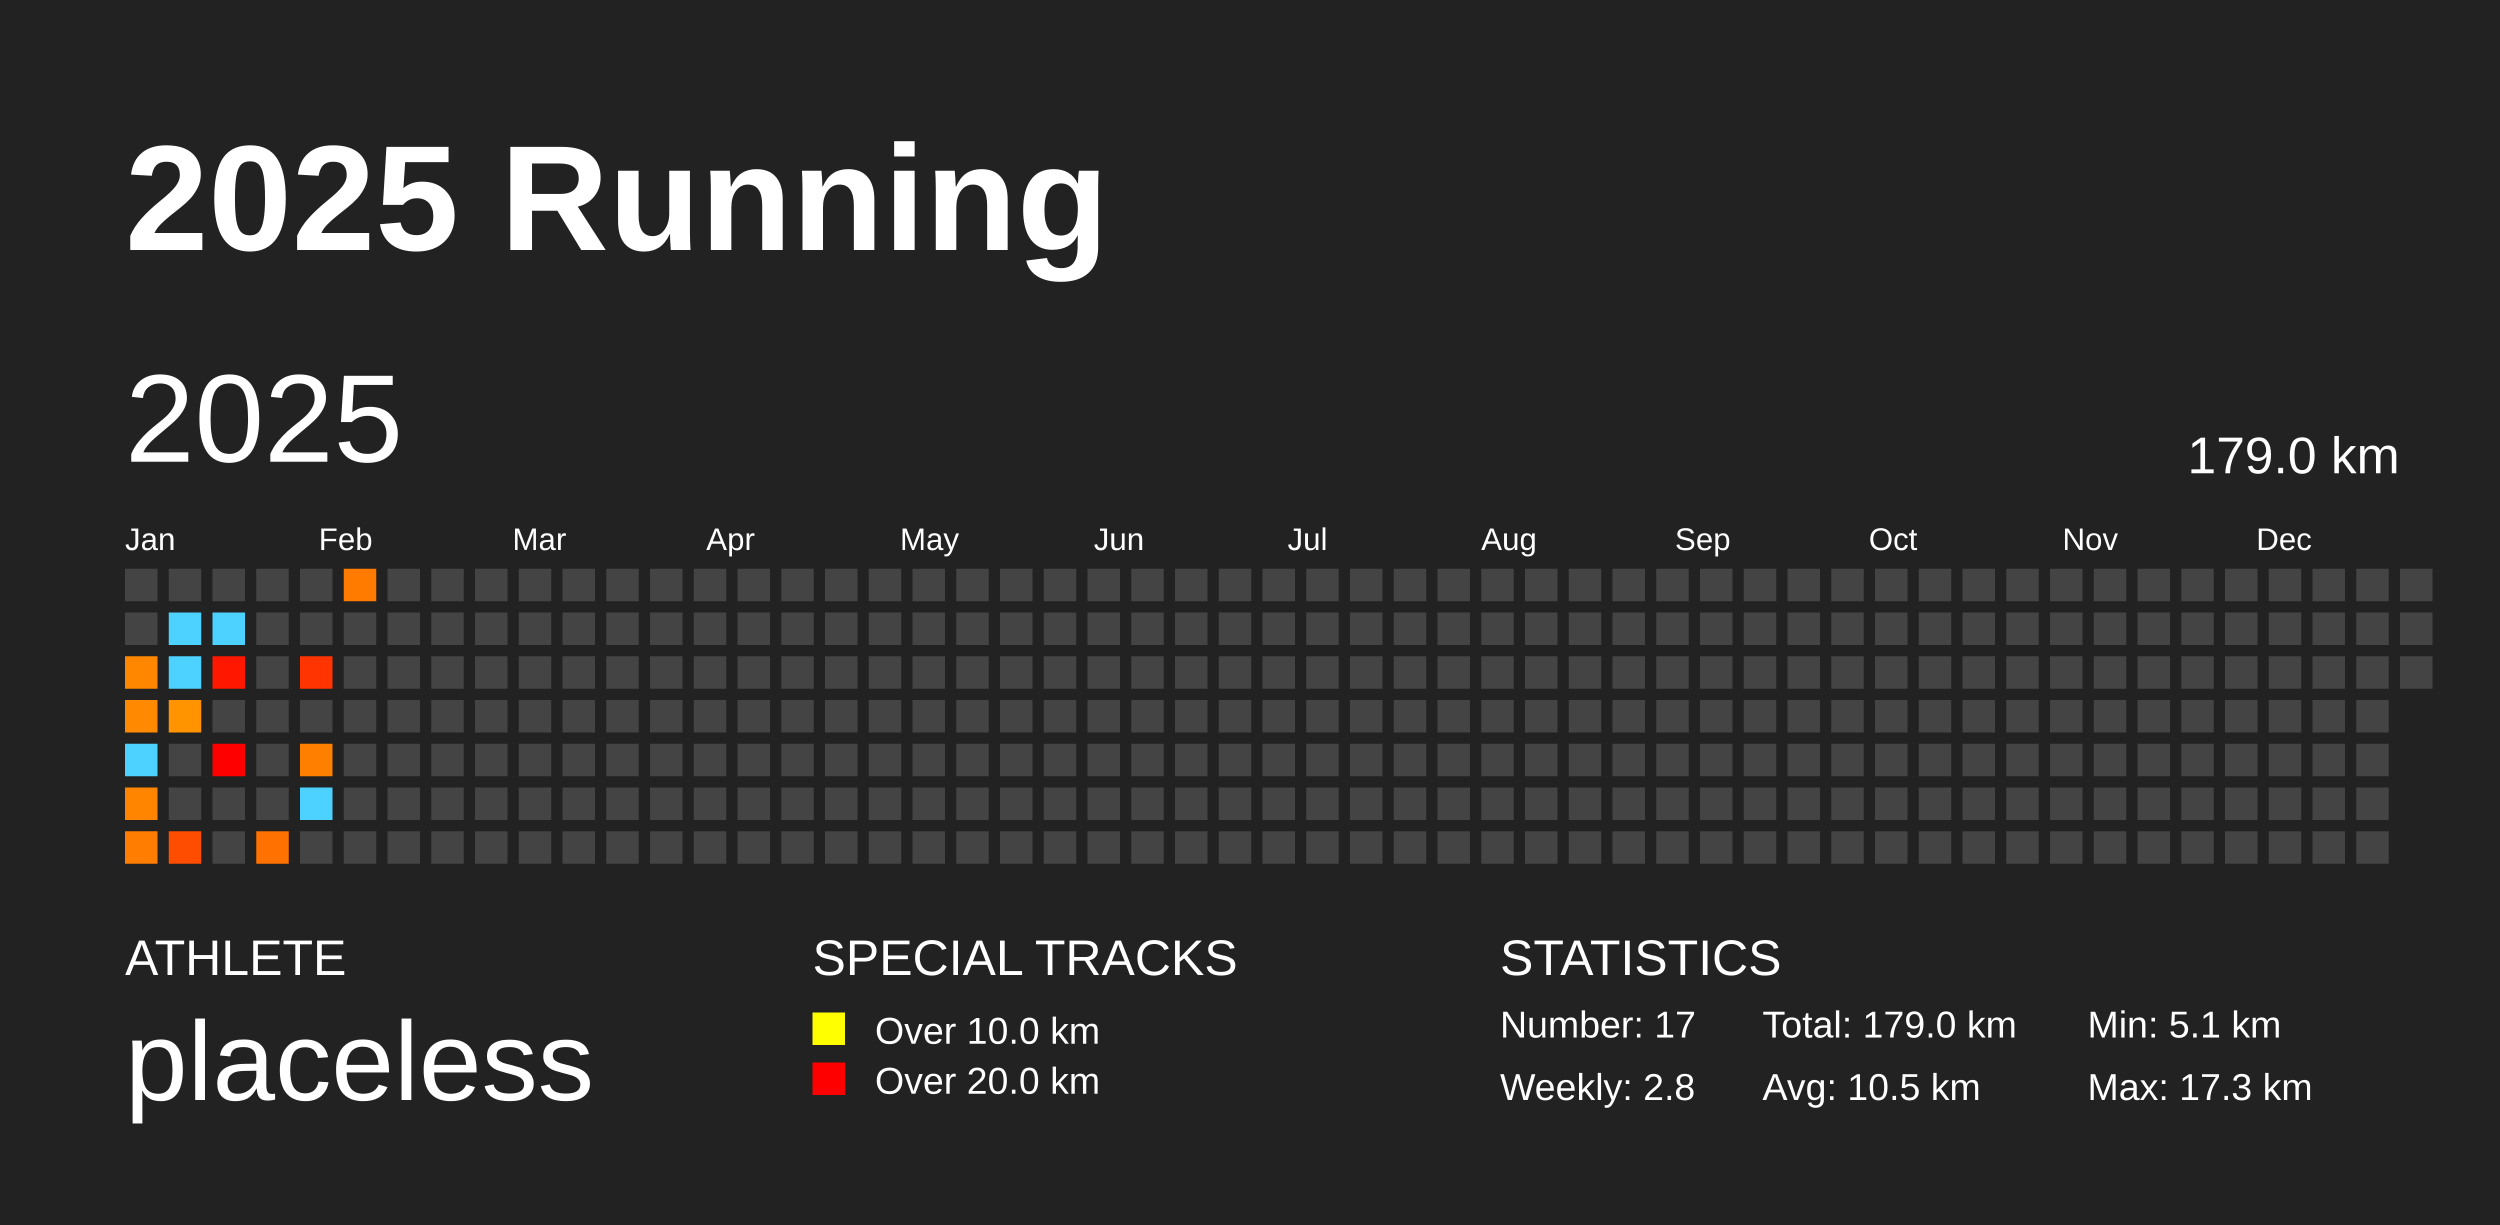
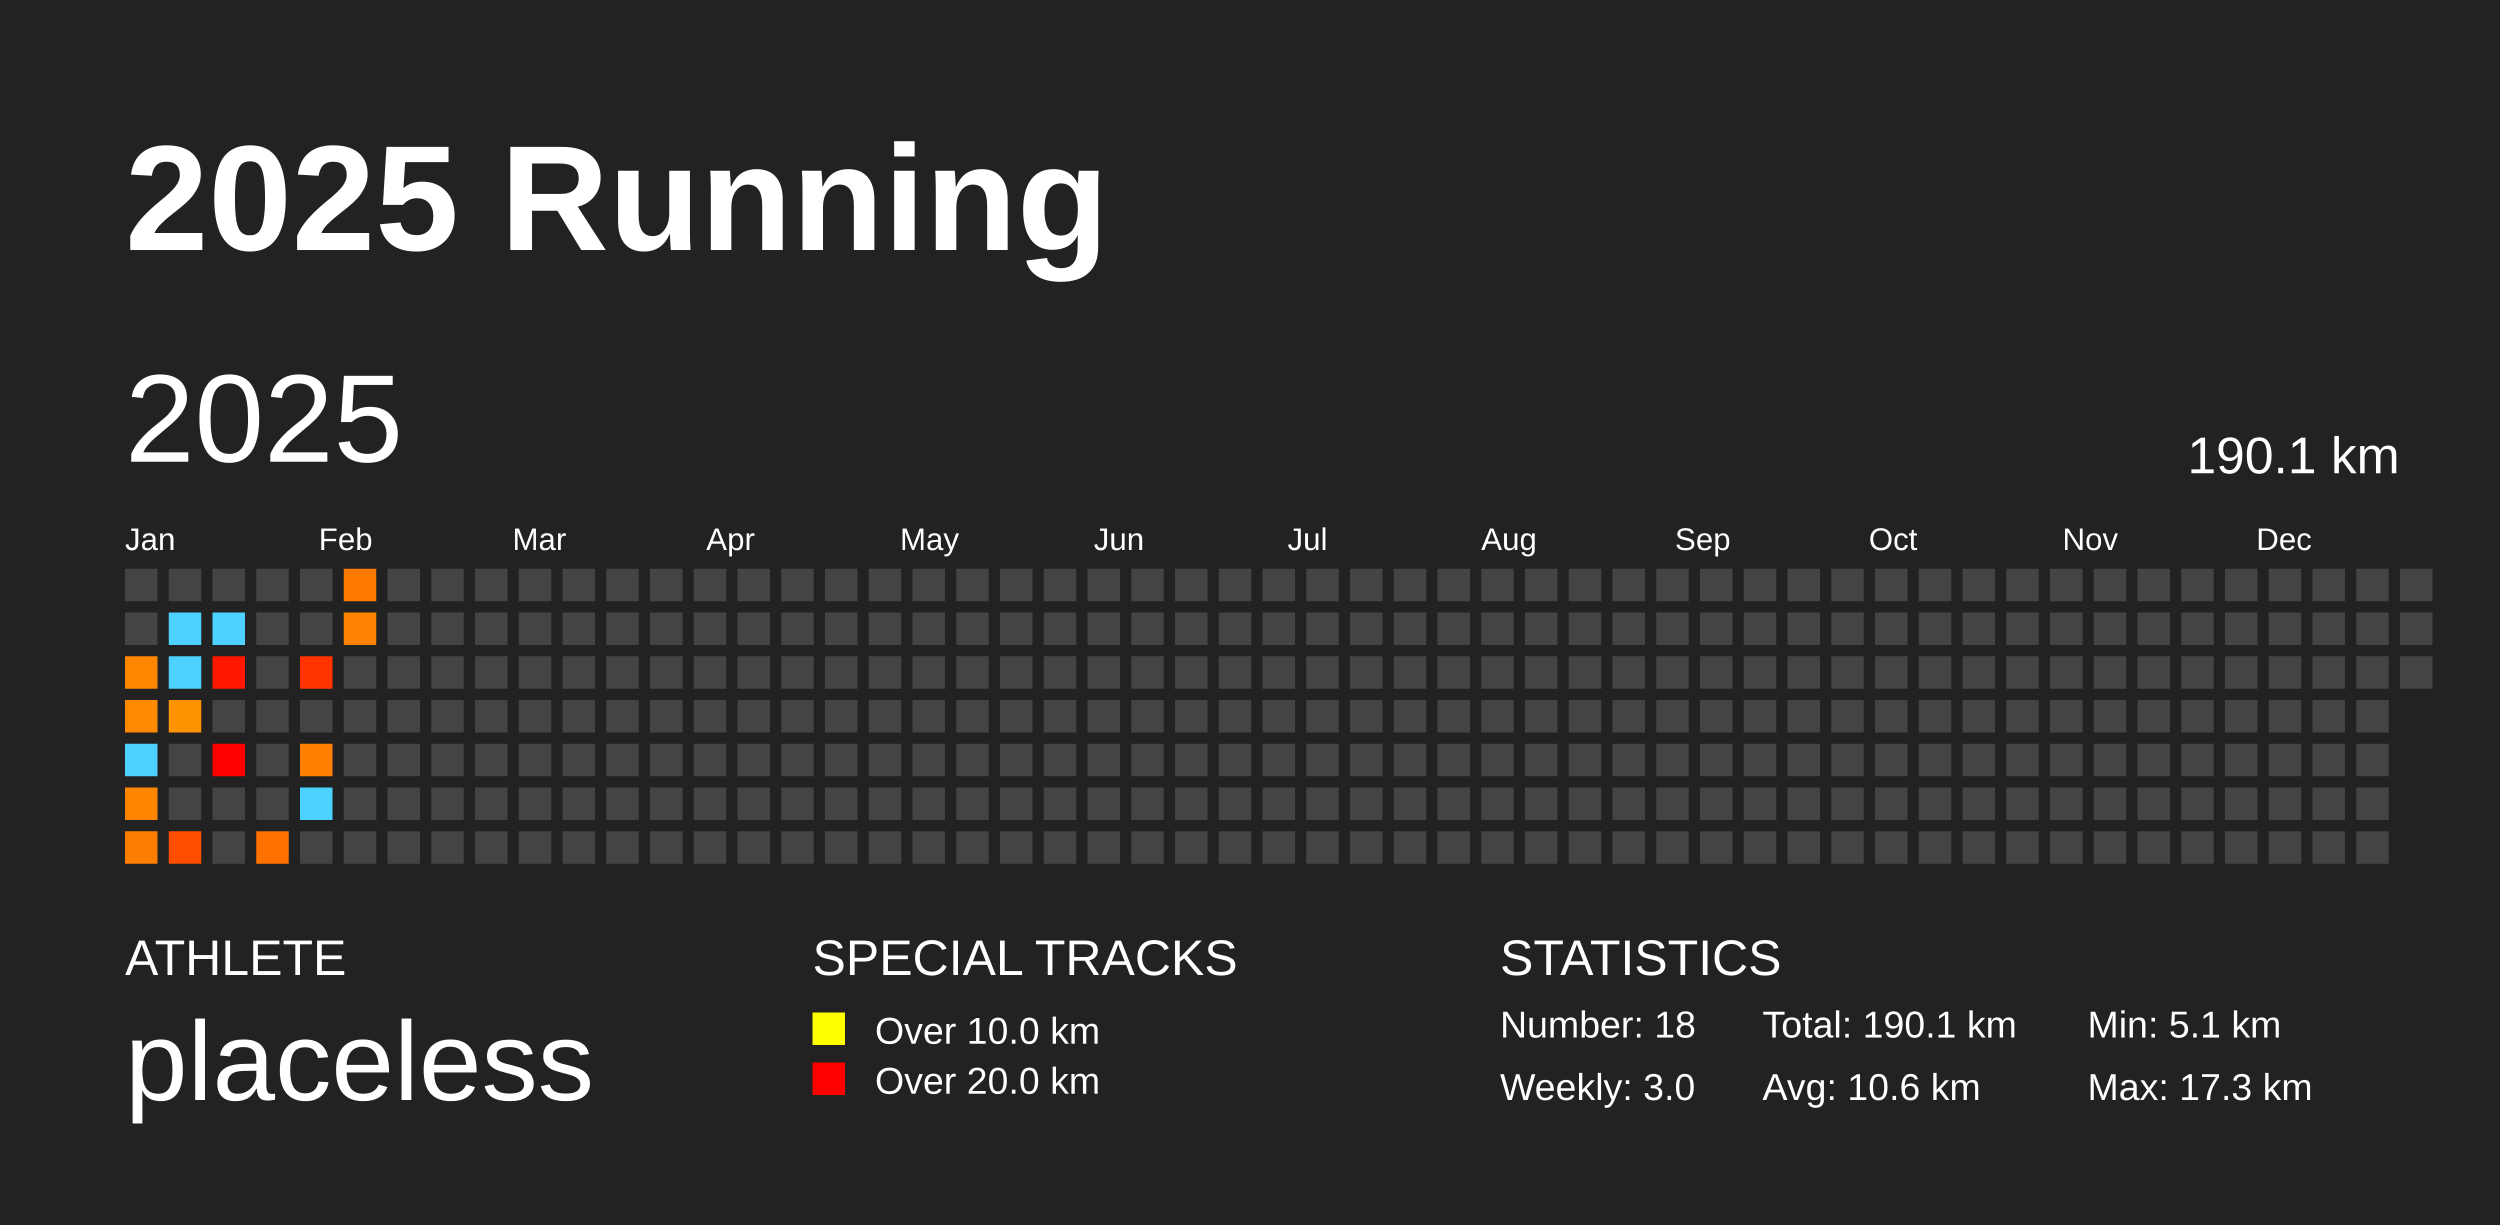
<svg xmlns="http://www.w3.org/2000/svg" baseProfile="full" height="98mm" version="1.1" viewBox="0,0,200,98" width="200mm">
  <defs />
  <rect fill="#222222" height="98" width="200" x="0" y="0" />
  <text fill="#FFFFFF" style="font-size:12px; font-family:Arial; font-weight:bold;" x="10" y="20">2025 Running</text>
  <text fill="#FFFFFF" style="font-size:4px; font-family:Arial" x="10" y="78">ATHLETE</text>
  <text fill="#FFFFFF" style="font-size:9px; font-family:Arial" x="10" y="88">placeless</text>
  <text fill="#FFFFFF" style="font-size:4px; font-family:Arial" x="65" y="78">SPECIAL TRACKS</text>
  <rect fill="yellow" height="2.6" width="2.6" x="65" y="81" />
  <text fill="#FFFFFF" style="font-size:3px; font-family:Arial" x="70" y="83.5">Over 10.0 km</text>
  <rect fill="red" height="2.6" width="2.6" x="65" y="85" />
  <text fill="#FFFFFF" style="font-size:3px; font-family:Arial" x="70" y="87.5">Over 20.0 km</text>
  <text fill="#FFFFFF" style="font-size:4px; font-family:Arial" x="120" y="78">STATISTICS</text>
-   <text fill="#FFFFFF" style="font-size:3px; font-family:Arial" x="120" y="83">Number: 17</text>
-   <text fill="#FFFFFF" style="font-size:3px; font-family:Arial" x="120" y="88">Weekly: 2.8</text>
-   <text fill="#FFFFFF" style="font-size:3px; font-family:Arial" x="141" y="83">Total: 179.0 km</text>
-   <text fill="#FFFFFF" style="font-size:3px; font-family:Arial" x="141" y="88">Avg: 10.5 km</text>
+   <text fill="#FFFFFF" style="font-size:3px; font-family:Arial" x="120" y="83">Number: 18</text>
+   <text fill="#FFFFFF" style="font-size:3px; font-family:Arial" x="120" y="88">Weekly: 3.0</text>
+   <text fill="#FFFFFF" style="font-size:3px; font-family:Arial" x="141" y="83">Total: 190.1 km</text>
+   <text fill="#FFFFFF" style="font-size:3px; font-family:Arial" x="141" y="88">Avg: 10.6 km</text>
  <text fill="#FFFFFF" style="font-size:3px; font-family:Arial" x="167" y="83">Min: 5.1 km</text>
  <text fill="#FFFFFF" style="font-size:3px; font-family:Arial" x="167" y="88">Max: 17.3 km</text>
  <text dominant-baseline="hanging" fill="#FFFFFF" style="font-size:10.0px; font-family:Arial;" x="10" y="30">2025</text>
-   <text dominant-baseline="hanging" fill="#FFFFFF" style="font-size:4.125px; font-family:Arial;" x="175" y="35">179.0 km</text>
+   <text dominant-baseline="hanging" fill="#FFFFFF" style="font-size:4.125px; font-family:Arial;" x="175" y="35">190.1 km</text>
  <text fill="#FFFFFF" style="font-size:2.5px; font-family:Arial" x="10.0" y="44">Jan</text>
  <text fill="#FFFFFF" style="font-size:2.5px; font-family:Arial" x="25.5" y="44">Feb</text>
  <text fill="#FFFFFF" style="font-size:2.5px; font-family:Arial" x="41.0" y="44">Mar</text>
  <text fill="#FFFFFF" style="font-size:2.5px; font-family:Arial" x="56.5" y="44">Apr</text>
  <text fill="#FFFFFF" style="font-size:2.5px; font-family:Arial" x="72.0" y="44">May</text>
  <text fill="#FFFFFF" style="font-size:2.5px; font-family:Arial" x="87.5" y="44">Jun</text>
  <text fill="#FFFFFF" style="font-size:2.5px; font-family:Arial" x="103.0" y="44">Jul</text>
  <text fill="#FFFFFF" style="font-size:2.5px; font-family:Arial" x="118.5" y="44">Aug</text>
  <text fill="#FFFFFF" style="font-size:2.5px; font-family:Arial" x="134.0" y="44">Sep</text>
  <text fill="#FFFFFF" style="font-size:2.5px; font-family:Arial" x="149.5" y="44">Oct</text>
  <text fill="#FFFFFF" style="font-size:2.5px; font-family:Arial" x="165.0" y="44">Nov</text>
  <text fill="#FFFFFF" style="font-size:2.5px; font-family:Arial" x="180.5" y="44">Dec</text>
  <rect fill="#444444" height="2.6" width="2.6" x="10.0" y="45.5" />
  <rect fill="#444444" height="2.6" width="2.6" x="10.0" y="49.0" />
  <rect fill="#ff8700" height="2.6" width="2.6" x="10.0" y="52.5" />
  <rect fill="#ff8900" height="2.6" width="2.6" x="10.0" y="56.0" />
  <rect fill="#4dd2ff" height="2.6" width="2.6" x="10.0" y="59.5" />
  <rect fill="#ff8500" height="2.6" width="2.6" x="10.0" y="63.0" />
  <rect fill="#ff7d00" height="2.6" width="2.6" x="10.0" y="66.5" />
  <rect fill="#444444" height="2.6" width="2.6" x="13.5" y="45.5" />
  <rect fill="#4dd2ff" height="2.6" width="2.6" x="13.5" y="49.0" />
  <rect fill="#4dd2ff" height="2.6" width="2.6" x="13.5" y="52.5" />
  <rect fill="#ff9400" height="2.6" width="2.6" x="13.5" y="56.0" />
  <rect fill="#444444" height="2.6" width="2.6" x="13.5" y="59.5" />
  <rect fill="#444444" height="2.6" width="2.6" x="13.5" y="63.0" />
  <rect fill="#ff4d00" height="2.6" width="2.6" x="13.5" y="66.5" />
  <rect fill="#444444" height="2.6" width="2.6" x="17.0" y="45.5" />
  <rect fill="#4dd2ff" height="2.6" width="2.6" x="17.0" y="49.0" />
  <rect fill="#ff1700" height="2.6" width="2.6" x="17.0" y="52.5" />
  <rect fill="#444444" height="2.6" width="2.6" x="17.0" y="56.0" />
  <rect fill="#ff0000" height="2.6" width="2.6" x="17.0" y="59.5" />
  <rect fill="#444444" height="2.6" width="2.6" x="17.0" y="63.0" />
  <rect fill="#444444" height="2.6" width="2.6" x="17.0" y="66.5" />
  <rect fill="#444444" height="2.6" width="2.6" x="20.5" y="45.5" />
  <rect fill="#444444" height="2.6" width="2.6" x="20.5" y="49.0" />
  <rect fill="#444444" height="2.6" width="2.6" x="20.5" y="52.5" />
  <rect fill="#444444" height="2.6" width="2.6" x="20.5" y="56.0" />
  <rect fill="#444444" height="2.6" width="2.6" x="20.5" y="59.5" />
  <rect fill="#444444" height="2.6" width="2.6" x="20.5" y="63.0" />
  <rect fill="#ff7100" height="2.6" width="2.6" x="20.5" y="66.5" />
  <rect fill="#444444" height="2.6" width="2.6" x="24.0" y="45.5" />
  <rect fill="#444444" height="2.6" width="2.6" x="24.0" y="49.0" />
  <rect fill="#ff3400" height="2.6" width="2.6" x="24.0" y="52.5" />
  <rect fill="#444444" height="2.6" width="2.6" x="24.0" y="56.0" />
  <rect fill="#ff8000" height="2.6" width="2.6" x="24.0" y="59.5" />
  <rect fill="#4dd2ff" height="2.6" width="2.6" x="24.0" y="63.0" />
  <rect fill="#444444" height="2.6" width="2.6" x="24.0" y="66.5" />
  <rect fill="#ff7b00" height="2.6" width="2.6" x="27.5" y="45.5" />
-   <rect fill="#444444" height="2.6" width="2.6" x="27.5" y="49.0" />
+   <rect fill="#ff8300" height="2.6" width="2.6" x="27.5" y="49.0" />
  <rect fill="#444444" height="2.6" width="2.6" x="27.5" y="52.5" />
  <rect fill="#444444" height="2.6" width="2.6" x="27.5" y="56.0" />
  <rect fill="#444444" height="2.6" width="2.6" x="27.5" y="59.5" />
  <rect fill="#444444" height="2.6" width="2.6" x="27.5" y="63.0" />
  <rect fill="#444444" height="2.6" width="2.6" x="27.5" y="66.5" />
  <rect fill="#444444" height="2.6" width="2.6" x="31.0" y="45.5" />
  <rect fill="#444444" height="2.6" width="2.6" x="31.0" y="49.0" />
  <rect fill="#444444" height="2.6" width="2.6" x="31.0" y="52.5" />
  <rect fill="#444444" height="2.6" width="2.6" x="31.0" y="56.0" />
  <rect fill="#444444" height="2.6" width="2.6" x="31.0" y="59.5" />
  <rect fill="#444444" height="2.6" width="2.6" x="31.0" y="63.0" />
  <rect fill="#444444" height="2.6" width="2.6" x="31.0" y="66.5" />
  <rect fill="#444444" height="2.6" width="2.6" x="34.5" y="45.5" />
  <rect fill="#444444" height="2.6" width="2.6" x="34.5" y="49.0" />
  <rect fill="#444444" height="2.6" width="2.6" x="34.5" y="52.5" />
  <rect fill="#444444" height="2.6" width="2.6" x="34.5" y="56.0" />
  <rect fill="#444444" height="2.6" width="2.6" x="34.5" y="59.5" />
  <rect fill="#444444" height="2.6" width="2.6" x="34.5" y="63.0" />
  <rect fill="#444444" height="2.6" width="2.6" x="34.5" y="66.5" />
  <rect fill="#444444" height="2.6" width="2.6" x="38.0" y="45.5" />
  <rect fill="#444444" height="2.6" width="2.6" x="38.0" y="49.0" />
  <rect fill="#444444" height="2.6" width="2.6" x="38.0" y="52.5" />
  <rect fill="#444444" height="2.6" width="2.6" x="38.0" y="56.0" />
  <rect fill="#444444" height="2.6" width="2.6" x="38.0" y="59.5" />
  <rect fill="#444444" height="2.6" width="2.6" x="38.0" y="63.0" />
  <rect fill="#444444" height="2.6" width="2.6" x="38.0" y="66.5" />
  <rect fill="#444444" height="2.6" width="2.6" x="41.5" y="45.5" />
  <rect fill="#444444" height="2.6" width="2.6" x="41.5" y="49.0" />
  <rect fill="#444444" height="2.6" width="2.6" x="41.5" y="52.5" />
  <rect fill="#444444" height="2.6" width="2.6" x="41.5" y="56.0" />
  <rect fill="#444444" height="2.6" width="2.6" x="41.5" y="59.5" />
  <rect fill="#444444" height="2.6" width="2.6" x="41.5" y="63.0" />
  <rect fill="#444444" height="2.6" width="2.6" x="41.5" y="66.5" />
  <rect fill="#444444" height="2.6" width="2.6" x="45.0" y="45.5" />
  <rect fill="#444444" height="2.6" width="2.6" x="45.0" y="49.0" />
  <rect fill="#444444" height="2.6" width="2.6" x="45.0" y="52.5" />
  <rect fill="#444444" height="2.6" width="2.6" x="45.0" y="56.0" />
  <rect fill="#444444" height="2.6" width="2.6" x="45.0" y="59.5" />
  <rect fill="#444444" height="2.6" width="2.6" x="45.0" y="63.0" />
  <rect fill="#444444" height="2.6" width="2.6" x="45.0" y="66.5" />
  <rect fill="#444444" height="2.6" width="2.6" x="48.5" y="45.5" />
  <rect fill="#444444" height="2.6" width="2.6" x="48.5" y="49.0" />
  <rect fill="#444444" height="2.6" width="2.6" x="48.5" y="52.5" />
  <rect fill="#444444" height="2.6" width="2.6" x="48.5" y="56.0" />
  <rect fill="#444444" height="2.6" width="2.6" x="48.5" y="59.5" />
  <rect fill="#444444" height="2.6" width="2.6" x="48.5" y="63.0" />
  <rect fill="#444444" height="2.6" width="2.6" x="48.5" y="66.5" />
  <rect fill="#444444" height="2.6" width="2.6" x="52.0" y="45.5" />
  <rect fill="#444444" height="2.6" width="2.6" x="52.0" y="49.0" />
  <rect fill="#444444" height="2.6" width="2.6" x="52.0" y="52.5" />
  <rect fill="#444444" height="2.6" width="2.6" x="52.0" y="56.0" />
  <rect fill="#444444" height="2.6" width="2.6" x="52.0" y="59.5" />
  <rect fill="#444444" height="2.6" width="2.6" x="52.0" y="63.0" />
  <rect fill="#444444" height="2.6" width="2.6" x="52.0" y="66.5" />
  <rect fill="#444444" height="2.6" width="2.6" x="55.5" y="45.5" />
  <rect fill="#444444" height="2.6" width="2.6" x="55.5" y="49.0" />
  <rect fill="#444444" height="2.6" width="2.6" x="55.5" y="52.5" />
  <rect fill="#444444" height="2.6" width="2.6" x="55.5" y="56.0" />
  <rect fill="#444444" height="2.6" width="2.6" x="55.5" y="59.5" />
  <rect fill="#444444" height="2.6" width="2.6" x="55.5" y="63.0" />
  <rect fill="#444444" height="2.6" width="2.6" x="55.5" y="66.5" />
  <rect fill="#444444" height="2.6" width="2.6" x="59.0" y="45.5" />
  <rect fill="#444444" height="2.6" width="2.6" x="59.0" y="49.0" />
  <rect fill="#444444" height="2.6" width="2.6" x="59.0" y="52.5" />
  <rect fill="#444444" height="2.6" width="2.6" x="59.0" y="56.0" />
  <rect fill="#444444" height="2.6" width="2.6" x="59.0" y="59.5" />
  <rect fill="#444444" height="2.6" width="2.6" x="59.0" y="63.0" />
  <rect fill="#444444" height="2.6" width="2.6" x="59.0" y="66.5" />
  <rect fill="#444444" height="2.6" width="2.6" x="62.5" y="45.5" />
  <rect fill="#444444" height="2.6" width="2.6" x="62.5" y="49.0" />
  <rect fill="#444444" height="2.6" width="2.6" x="62.5" y="52.5" />
  <rect fill="#444444" height="2.6" width="2.6" x="62.5" y="56.0" />
  <rect fill="#444444" height="2.6" width="2.6" x="62.5" y="59.5" />
  <rect fill="#444444" height="2.6" width="2.6" x="62.5" y="63.0" />
  <rect fill="#444444" height="2.6" width="2.6" x="62.5" y="66.5" />
  <rect fill="#444444" height="2.6" width="2.6" x="66.0" y="45.5" />
  <rect fill="#444444" height="2.6" width="2.6" x="66.0" y="49.0" />
  <rect fill="#444444" height="2.6" width="2.6" x="66.0" y="52.5" />
  <rect fill="#444444" height="2.6" width="2.6" x="66.0" y="56.0" />
  <rect fill="#444444" height="2.6" width="2.6" x="66.0" y="59.5" />
  <rect fill="#444444" height="2.6" width="2.6" x="66.0" y="63.0" />
  <rect fill="#444444" height="2.6" width="2.6" x="66.0" y="66.5" />
  <rect fill="#444444" height="2.6" width="2.6" x="69.5" y="45.5" />
  <rect fill="#444444" height="2.6" width="2.6" x="69.5" y="49.0" />
  <rect fill="#444444" height="2.6" width="2.6" x="69.5" y="52.5" />
  <rect fill="#444444" height="2.6" width="2.6" x="69.5" y="56.0" />
  <rect fill="#444444" height="2.6" width="2.6" x="69.5" y="59.5" />
  <rect fill="#444444" height="2.6" width="2.6" x="69.5" y="63.0" />
  <rect fill="#444444" height="2.6" width="2.6" x="69.5" y="66.5" />
  <rect fill="#444444" height="2.6" width="2.6" x="73.0" y="45.5" />
  <rect fill="#444444" height="2.6" width="2.6" x="73.0" y="49.0" />
  <rect fill="#444444" height="2.6" width="2.6" x="73.0" y="52.5" />
  <rect fill="#444444" height="2.6" width="2.6" x="73.0" y="56.0" />
  <rect fill="#444444" height="2.6" width="2.6" x="73.0" y="59.5" />
  <rect fill="#444444" height="2.6" width="2.6" x="73.0" y="63.0" />
  <rect fill="#444444" height="2.6" width="2.6" x="73.0" y="66.5" />
  <rect fill="#444444" height="2.6" width="2.6" x="76.5" y="45.5" />
  <rect fill="#444444" height="2.6" width="2.6" x="76.5" y="49.0" />
  <rect fill="#444444" height="2.6" width="2.6" x="76.5" y="52.5" />
  <rect fill="#444444" height="2.6" width="2.6" x="76.5" y="56.0" />
  <rect fill="#444444" height="2.6" width="2.6" x="76.5" y="59.5" />
  <rect fill="#444444" height="2.6" width="2.6" x="76.5" y="63.0" />
  <rect fill="#444444" height="2.6" width="2.6" x="76.5" y="66.5" />
  <rect fill="#444444" height="2.6" width="2.6" x="80.0" y="45.5" />
  <rect fill="#444444" height="2.6" width="2.6" x="80.0" y="49.0" />
  <rect fill="#444444" height="2.6" width="2.6" x="80.0" y="52.5" />
  <rect fill="#444444" height="2.6" width="2.6" x="80.0" y="56.0" />
  <rect fill="#444444" height="2.6" width="2.6" x="80.0" y="59.5" />
  <rect fill="#444444" height="2.6" width="2.6" x="80.0" y="63.0" />
  <rect fill="#444444" height="2.6" width="2.6" x="80.0" y="66.5" />
  <rect fill="#444444" height="2.6" width="2.6" x="83.5" y="45.5" />
  <rect fill="#444444" height="2.6" width="2.6" x="83.5" y="49.0" />
  <rect fill="#444444" height="2.6" width="2.6" x="83.5" y="52.5" />
  <rect fill="#444444" height="2.6" width="2.6" x="83.5" y="56.0" />
  <rect fill="#444444" height="2.6" width="2.6" x="83.5" y="59.5" />
  <rect fill="#444444" height="2.6" width="2.6" x="83.5" y="63.0" />
  <rect fill="#444444" height="2.6" width="2.6" x="83.5" y="66.5" />
  <rect fill="#444444" height="2.6" width="2.6" x="87.0" y="45.5" />
  <rect fill="#444444" height="2.6" width="2.6" x="87.0" y="49.0" />
  <rect fill="#444444" height="2.6" width="2.6" x="87.0" y="52.5" />
  <rect fill="#444444" height="2.6" width="2.6" x="87.0" y="56.0" />
  <rect fill="#444444" height="2.6" width="2.6" x="87.0" y="59.5" />
  <rect fill="#444444" height="2.6" width="2.6" x="87.0" y="63.0" />
  <rect fill="#444444" height="2.6" width="2.6" x="87.0" y="66.5" />
  <rect fill="#444444" height="2.6" width="2.6" x="90.5" y="45.5" />
  <rect fill="#444444" height="2.6" width="2.6" x="90.5" y="49.0" />
  <rect fill="#444444" height="2.6" width="2.6" x="90.5" y="52.5" />
  <rect fill="#444444" height="2.6" width="2.6" x="90.5" y="56.0" />
  <rect fill="#444444" height="2.6" width="2.6" x="90.5" y="59.5" />
  <rect fill="#444444" height="2.6" width="2.6" x="90.5" y="63.0" />
  <rect fill="#444444" height="2.6" width="2.6" x="90.5" y="66.5" />
  <rect fill="#444444" height="2.6" width="2.6" x="94.0" y="45.5" />
  <rect fill="#444444" height="2.6" width="2.6" x="94.0" y="49.0" />
  <rect fill="#444444" height="2.6" width="2.6" x="94.0" y="52.5" />
  <rect fill="#444444" height="2.6" width="2.6" x="94.0" y="56.0" />
  <rect fill="#444444" height="2.6" width="2.6" x="94.0" y="59.5" />
  <rect fill="#444444" height="2.6" width="2.6" x="94.0" y="63.0" />
  <rect fill="#444444" height="2.6" width="2.6" x="94.0" y="66.5" />
  <rect fill="#444444" height="2.6" width="2.6" x="97.5" y="45.5" />
  <rect fill="#444444" height="2.6" width="2.6" x="97.5" y="49.0" />
  <rect fill="#444444" height="2.6" width="2.6" x="97.5" y="52.5" />
  <rect fill="#444444" height="2.6" width="2.6" x="97.5" y="56.0" />
  <rect fill="#444444" height="2.6" width="2.6" x="97.5" y="59.5" />
  <rect fill="#444444" height="2.6" width="2.6" x="97.5" y="63.0" />
  <rect fill="#444444" height="2.6" width="2.6" x="97.5" y="66.5" />
  <rect fill="#444444" height="2.6" width="2.6" x="101.0" y="45.5" />
  <rect fill="#444444" height="2.6" width="2.6" x="101.0" y="49.0" />
  <rect fill="#444444" height="2.6" width="2.6" x="101.0" y="52.5" />
  <rect fill="#444444" height="2.6" width="2.6" x="101.0" y="56.0" />
  <rect fill="#444444" height="2.6" width="2.6" x="101.0" y="59.5" />
  <rect fill="#444444" height="2.6" width="2.6" x="101.0" y="63.0" />
  <rect fill="#444444" height="2.6" width="2.6" x="101.0" y="66.5" />
  <rect fill="#444444" height="2.6" width="2.6" x="104.5" y="45.5" />
  <rect fill="#444444" height="2.6" width="2.6" x="104.5" y="49.0" />
  <rect fill="#444444" height="2.6" width="2.6" x="104.5" y="52.5" />
  <rect fill="#444444" height="2.6" width="2.6" x="104.5" y="56.0" />
  <rect fill="#444444" height="2.6" width="2.6" x="104.5" y="59.5" />
  <rect fill="#444444" height="2.6" width="2.6" x="104.5" y="63.0" />
  <rect fill="#444444" height="2.6" width="2.6" x="104.5" y="66.5" />
  <rect fill="#444444" height="2.6" width="2.6" x="108.0" y="45.5" />
  <rect fill="#444444" height="2.6" width="2.6" x="108.0" y="49.0" />
  <rect fill="#444444" height="2.6" width="2.6" x="108.0" y="52.5" />
  <rect fill="#444444" height="2.6" width="2.6" x="108.0" y="56.0" />
  <rect fill="#444444" height="2.6" width="2.6" x="108.0" y="59.5" />
  <rect fill="#444444" height="2.6" width="2.6" x="108.0" y="63.0" />
  <rect fill="#444444" height="2.6" width="2.6" x="108.0" y="66.5" />
  <rect fill="#444444" height="2.6" width="2.6" x="111.5" y="45.5" />
  <rect fill="#444444" height="2.6" width="2.6" x="111.5" y="49.0" />
  <rect fill="#444444" height="2.6" width="2.6" x="111.5" y="52.5" />
  <rect fill="#444444" height="2.6" width="2.6" x="111.5" y="56.0" />
  <rect fill="#444444" height="2.6" width="2.6" x="111.5" y="59.5" />
  <rect fill="#444444" height="2.6" width="2.6" x="111.5" y="63.0" />
  <rect fill="#444444" height="2.6" width="2.6" x="111.5" y="66.5" />
  <rect fill="#444444" height="2.6" width="2.6" x="115.0" y="45.5" />
  <rect fill="#444444" height="2.6" width="2.6" x="115.0" y="49.0" />
  <rect fill="#444444" height="2.6" width="2.6" x="115.0" y="52.5" />
  <rect fill="#444444" height="2.6" width="2.6" x="115.0" y="56.0" />
  <rect fill="#444444" height="2.6" width="2.6" x="115.0" y="59.5" />
  <rect fill="#444444" height="2.6" width="2.6" x="115.0" y="63.0" />
  <rect fill="#444444" height="2.6" width="2.6" x="115.0" y="66.5" />
  <rect fill="#444444" height="2.6" width="2.6" x="118.5" y="45.5" />
  <rect fill="#444444" height="2.6" width="2.6" x="118.5" y="49.0" />
  <rect fill="#444444" height="2.6" width="2.6" x="118.5" y="52.5" />
  <rect fill="#444444" height="2.6" width="2.6" x="118.5" y="56.0" />
  <rect fill="#444444" height="2.6" width="2.6" x="118.5" y="59.5" />
  <rect fill="#444444" height="2.6" width="2.6" x="118.5" y="63.0" />
  <rect fill="#444444" height="2.6" width="2.6" x="118.5" y="66.5" />
  <rect fill="#444444" height="2.6" width="2.6" x="122.0" y="45.5" />
  <rect fill="#444444" height="2.6" width="2.6" x="122.0" y="49.0" />
  <rect fill="#444444" height="2.6" width="2.6" x="122.0" y="52.5" />
  <rect fill="#444444" height="2.6" width="2.6" x="122.0" y="56.0" />
  <rect fill="#444444" height="2.6" width="2.6" x="122.0" y="59.5" />
  <rect fill="#444444" height="2.6" width="2.6" x="122.0" y="63.0" />
  <rect fill="#444444" height="2.6" width="2.6" x="122.0" y="66.5" />
  <rect fill="#444444" height="2.6" width="2.6" x="125.5" y="45.5" />
  <rect fill="#444444" height="2.6" width="2.6" x="125.5" y="49.0" />
  <rect fill="#444444" height="2.6" width="2.6" x="125.5" y="52.5" />
  <rect fill="#444444" height="2.6" width="2.6" x="125.5" y="56.0" />
  <rect fill="#444444" height="2.6" width="2.6" x="125.5" y="59.5" />
  <rect fill="#444444" height="2.6" width="2.6" x="125.5" y="63.0" />
  <rect fill="#444444" height="2.6" width="2.6" x="125.5" y="66.5" />
  <rect fill="#444444" height="2.6" width="2.6" x="129.0" y="45.5" />
  <rect fill="#444444" height="2.6" width="2.6" x="129.0" y="49.0" />
  <rect fill="#444444" height="2.6" width="2.6" x="129.0" y="52.5" />
  <rect fill="#444444" height="2.6" width="2.6" x="129.0" y="56.0" />
  <rect fill="#444444" height="2.6" width="2.6" x="129.0" y="59.5" />
  <rect fill="#444444" height="2.6" width="2.6" x="129.0" y="63.0" />
  <rect fill="#444444" height="2.6" width="2.6" x="129.0" y="66.5" />
  <rect fill="#444444" height="2.6" width="2.6" x="132.5" y="45.5" />
  <rect fill="#444444" height="2.6" width="2.6" x="132.5" y="49.0" />
  <rect fill="#444444" height="2.6" width="2.6" x="132.5" y="52.5" />
  <rect fill="#444444" height="2.6" width="2.6" x="132.5" y="56.0" />
  <rect fill="#444444" height="2.6" width="2.6" x="132.5" y="59.5" />
  <rect fill="#444444" height="2.6" width="2.6" x="132.5" y="63.0" />
  <rect fill="#444444" height="2.6" width="2.6" x="132.5" y="66.5" />
  <rect fill="#444444" height="2.6" width="2.6" x="136.0" y="45.5" />
  <rect fill="#444444" height="2.6" width="2.6" x="136.0" y="49.0" />
  <rect fill="#444444" height="2.6" width="2.6" x="136.0" y="52.5" />
  <rect fill="#444444" height="2.6" width="2.6" x="136.0" y="56.0" />
  <rect fill="#444444" height="2.6" width="2.6" x="136.0" y="59.5" />
  <rect fill="#444444" height="2.6" width="2.6" x="136.0" y="63.0" />
  <rect fill="#444444" height="2.6" width="2.6" x="136.0" y="66.5" />
  <rect fill="#444444" height="2.6" width="2.6" x="139.5" y="45.5" />
  <rect fill="#444444" height="2.6" width="2.6" x="139.5" y="49.0" />
  <rect fill="#444444" height="2.6" width="2.6" x="139.5" y="52.5" />
  <rect fill="#444444" height="2.6" width="2.6" x="139.5" y="56.0" />
  <rect fill="#444444" height="2.6" width="2.6" x="139.5" y="59.5" />
  <rect fill="#444444" height="2.6" width="2.6" x="139.5" y="63.0" />
  <rect fill="#444444" height="2.6" width="2.6" x="139.5" y="66.5" />
  <rect fill="#444444" height="2.6" width="2.6" x="143.0" y="45.5" />
  <rect fill="#444444" height="2.6" width="2.6" x="143.0" y="49.0" />
  <rect fill="#444444" height="2.6" width="2.6" x="143.0" y="52.5" />
  <rect fill="#444444" height="2.6" width="2.6" x="143.0" y="56.0" />
  <rect fill="#444444" height="2.6" width="2.6" x="143.0" y="59.5" />
  <rect fill="#444444" height="2.6" width="2.6" x="143.0" y="63.0" />
  <rect fill="#444444" height="2.6" width="2.6" x="143.0" y="66.5" />
  <rect fill="#444444" height="2.6" width="2.6" x="146.5" y="45.5" />
  <rect fill="#444444" height="2.6" width="2.6" x="146.5" y="49.0" />
  <rect fill="#444444" height="2.6" width="2.6" x="146.5" y="52.5" />
  <rect fill="#444444" height="2.6" width="2.6" x="146.5" y="56.0" />
  <rect fill="#444444" height="2.6" width="2.6" x="146.5" y="59.5" />
  <rect fill="#444444" height="2.6" width="2.6" x="146.5" y="63.0" />
  <rect fill="#444444" height="2.6" width="2.6" x="146.5" y="66.5" />
  <rect fill="#444444" height="2.6" width="2.6" x="150.0" y="45.5" />
  <rect fill="#444444" height="2.6" width="2.6" x="150.0" y="49.0" />
  <rect fill="#444444" height="2.6" width="2.6" x="150.0" y="52.5" />
  <rect fill="#444444" height="2.6" width="2.6" x="150.0" y="56.0" />
  <rect fill="#444444" height="2.6" width="2.6" x="150.0" y="59.5" />
  <rect fill="#444444" height="2.6" width="2.6" x="150.0" y="63.0" />
  <rect fill="#444444" height="2.6" width="2.6" x="150.0" y="66.5" />
  <rect fill="#444444" height="2.6" width="2.6" x="153.5" y="45.5" />
  <rect fill="#444444" height="2.6" width="2.6" x="153.5" y="49.0" />
  <rect fill="#444444" height="2.6" width="2.6" x="153.5" y="52.5" />
  <rect fill="#444444" height="2.6" width="2.6" x="153.5" y="56.0" />
  <rect fill="#444444" height="2.6" width="2.6" x="153.5" y="59.5" />
  <rect fill="#444444" height="2.6" width="2.6" x="153.5" y="63.0" />
  <rect fill="#444444" height="2.6" width="2.6" x="153.5" y="66.5" />
  <rect fill="#444444" height="2.6" width="2.6" x="157.0" y="45.5" />
  <rect fill="#444444" height="2.6" width="2.6" x="157.0" y="49.0" />
  <rect fill="#444444" height="2.6" width="2.6" x="157.0" y="52.5" />
  <rect fill="#444444" height="2.6" width="2.6" x="157.0" y="56.0" />
  <rect fill="#444444" height="2.6" width="2.6" x="157.0" y="59.5" />
  <rect fill="#444444" height="2.6" width="2.6" x="157.0" y="63.0" />
  <rect fill="#444444" height="2.6" width="2.6" x="157.0" y="66.5" />
  <rect fill="#444444" height="2.6" width="2.6" x="160.5" y="45.5" />
  <rect fill="#444444" height="2.6" width="2.6" x="160.5" y="49.0" />
  <rect fill="#444444" height="2.6" width="2.6" x="160.5" y="52.5" />
  <rect fill="#444444" height="2.6" width="2.6" x="160.5" y="56.0" />
  <rect fill="#444444" height="2.6" width="2.6" x="160.5" y="59.5" />
  <rect fill="#444444" height="2.6" width="2.6" x="160.5" y="63.0" />
  <rect fill="#444444" height="2.6" width="2.6" x="160.5" y="66.5" />
  <rect fill="#444444" height="2.6" width="2.6" x="164.0" y="45.5" />
  <rect fill="#444444" height="2.6" width="2.6" x="164.0" y="49.0" />
  <rect fill="#444444" height="2.6" width="2.6" x="164.0" y="52.5" />
  <rect fill="#444444" height="2.6" width="2.6" x="164.0" y="56.0" />
  <rect fill="#444444" height="2.6" width="2.6" x="164.0" y="59.5" />
  <rect fill="#444444" height="2.6" width="2.6" x="164.0" y="63.0" />
  <rect fill="#444444" height="2.6" width="2.6" x="164.0" y="66.5" />
  <rect fill="#444444" height="2.6" width="2.6" x="167.5" y="45.5" />
  <rect fill="#444444" height="2.6" width="2.6" x="167.5" y="49.0" />
  <rect fill="#444444" height="2.6" width="2.6" x="167.5" y="52.5" />
  <rect fill="#444444" height="2.6" width="2.6" x="167.5" y="56.0" />
  <rect fill="#444444" height="2.6" width="2.6" x="167.5" y="59.5" />
  <rect fill="#444444" height="2.6" width="2.6" x="167.5" y="63.0" />
  <rect fill="#444444" height="2.6" width="2.6" x="167.5" y="66.5" />
  <rect fill="#444444" height="2.6" width="2.6" x="171.0" y="45.5" />
  <rect fill="#444444" height="2.6" width="2.6" x="171.0" y="49.0" />
  <rect fill="#444444" height="2.6" width="2.6" x="171.0" y="52.5" />
  <rect fill="#444444" height="2.6" width="2.6" x="171.0" y="56.0" />
  <rect fill="#444444" height="2.6" width="2.6" x="171.0" y="59.5" />
  <rect fill="#444444" height="2.6" width="2.6" x="171.0" y="63.0" />
  <rect fill="#444444" height="2.6" width="2.6" x="171.0" y="66.5" />
  <rect fill="#444444" height="2.6" width="2.6" x="174.5" y="45.5" />
  <rect fill="#444444" height="2.6" width="2.6" x="174.5" y="49.0" />
  <rect fill="#444444" height="2.6" width="2.6" x="174.5" y="52.5" />
  <rect fill="#444444" height="2.6" width="2.6" x="174.5" y="56.0" />
  <rect fill="#444444" height="2.6" width="2.6" x="174.5" y="59.5" />
  <rect fill="#444444" height="2.6" width="2.6" x="174.5" y="63.0" />
  <rect fill="#444444" height="2.6" width="2.6" x="174.5" y="66.5" />
  <rect fill="#444444" height="2.6" width="2.6" x="178.0" y="45.5" />
  <rect fill="#444444" height="2.6" width="2.6" x="178.0" y="49.0" />
  <rect fill="#444444" height="2.6" width="2.6" x="178.0" y="52.5" />
  <rect fill="#444444" height="2.6" width="2.6" x="178.0" y="56.0" />
  <rect fill="#444444" height="2.6" width="2.6" x="178.0" y="59.5" />
  <rect fill="#444444" height="2.6" width="2.6" x="178.0" y="63.0" />
  <rect fill="#444444" height="2.6" width="2.6" x="178.0" y="66.5" />
  <rect fill="#444444" height="2.6" width="2.6" x="181.5" y="45.5" />
  <rect fill="#444444" height="2.6" width="2.6" x="181.5" y="49.0" />
  <rect fill="#444444" height="2.6" width="2.6" x="181.5" y="52.5" />
  <rect fill="#444444" height="2.6" width="2.6" x="181.5" y="56.0" />
  <rect fill="#444444" height="2.6" width="2.6" x="181.5" y="59.5" />
  <rect fill="#444444" height="2.6" width="2.6" x="181.5" y="63.0" />
  <rect fill="#444444" height="2.6" width="2.6" x="181.5" y="66.5" />
  <rect fill="#444444" height="2.6" width="2.6" x="185.0" y="45.5" />
  <rect fill="#444444" height="2.6" width="2.6" x="185.0" y="49.0" />
  <rect fill="#444444" height="2.6" width="2.6" x="185.0" y="52.5" />
  <rect fill="#444444" height="2.6" width="2.6" x="185.0" y="56.0" />
  <rect fill="#444444" height="2.6" width="2.6" x="185.0" y="59.5" />
  <rect fill="#444444" height="2.6" width="2.6" x="185.0" y="63.0" />
  <rect fill="#444444" height="2.6" width="2.6" x="185.0" y="66.5" />
  <rect fill="#444444" height="2.6" width="2.6" x="188.5" y="45.5" />
  <rect fill="#444444" height="2.6" width="2.6" x="188.5" y="49.0" />
  <rect fill="#444444" height="2.6" width="2.6" x="188.5" y="52.5" />
  <rect fill="#444444" height="2.6" width="2.6" x="188.5" y="56.0" />
  <rect fill="#444444" height="2.6" width="2.6" x="188.5" y="59.5" />
  <rect fill="#444444" height="2.6" width="2.6" x="188.5" y="63.0" />
  <rect fill="#444444" height="2.6" width="2.6" x="188.5" y="66.5" />
  <rect fill="#444444" height="2.6" width="2.6" x="192.0" y="45.5" />
  <rect fill="#444444" height="2.6" width="2.6" x="192.0" y="49.0" />
  <rect fill="#444444" height="2.6" width="2.6" x="192.0" y="52.5" />
</svg>
